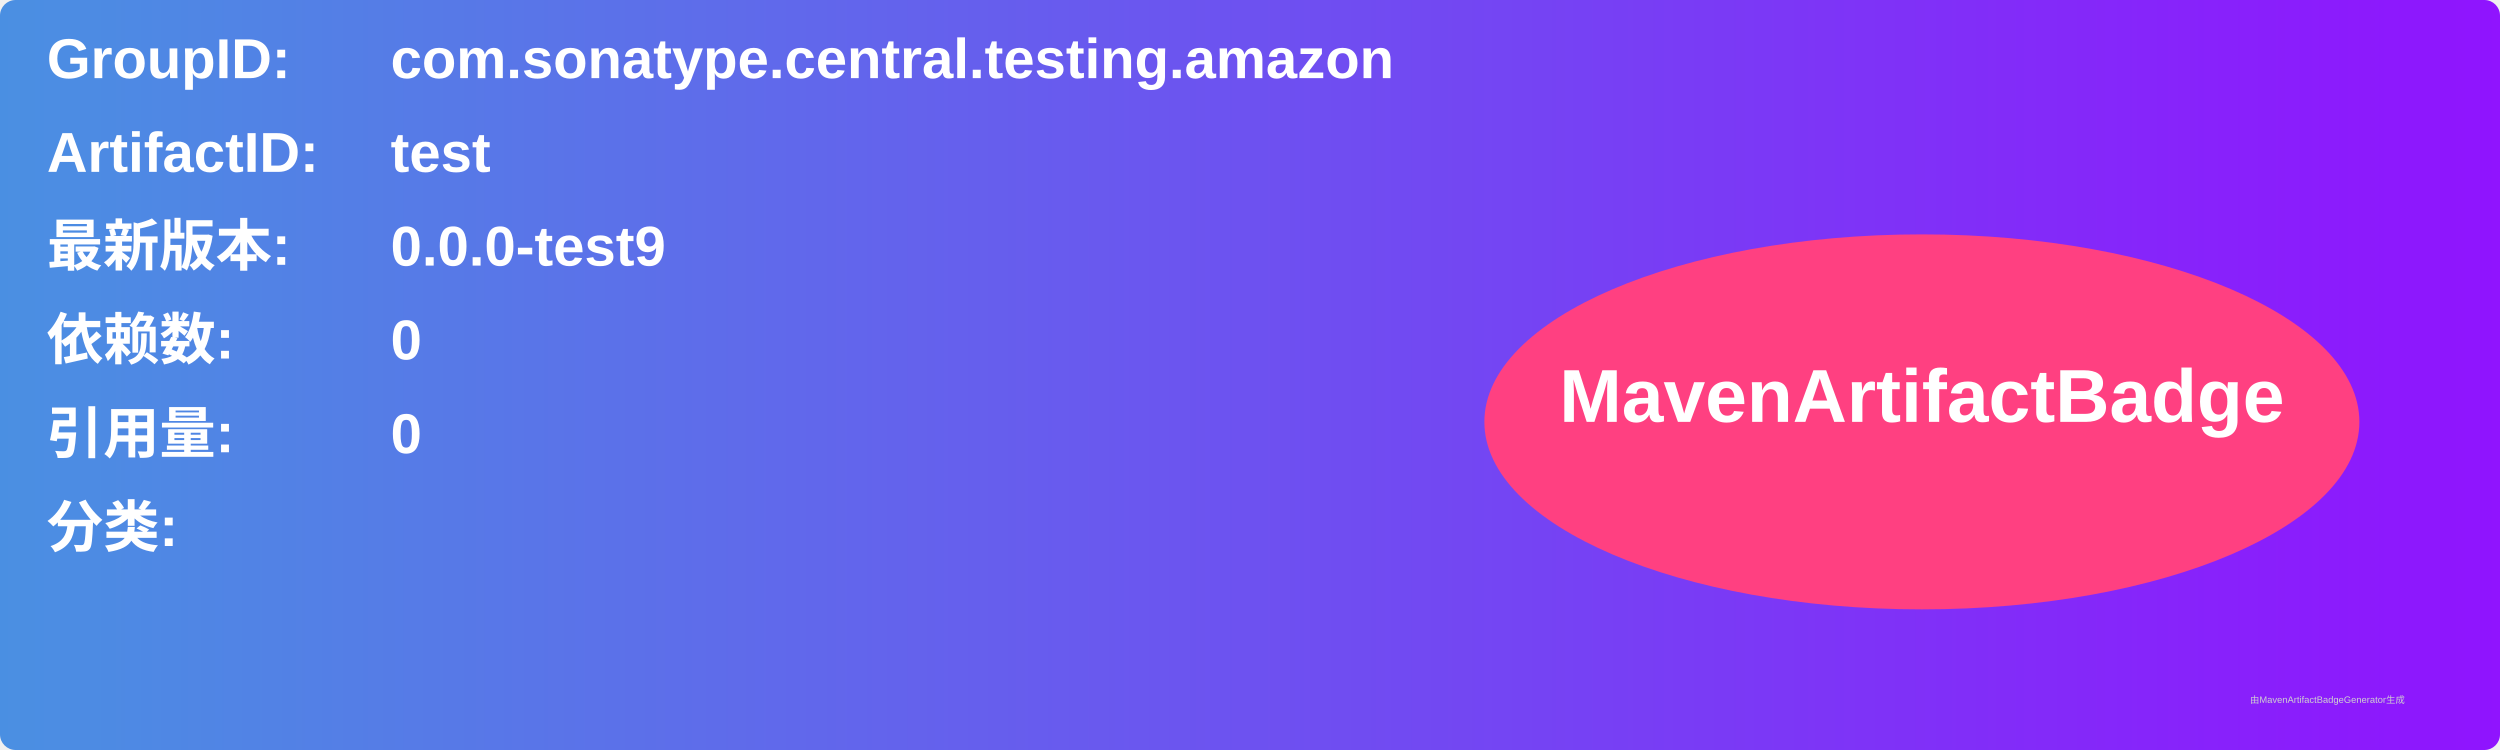
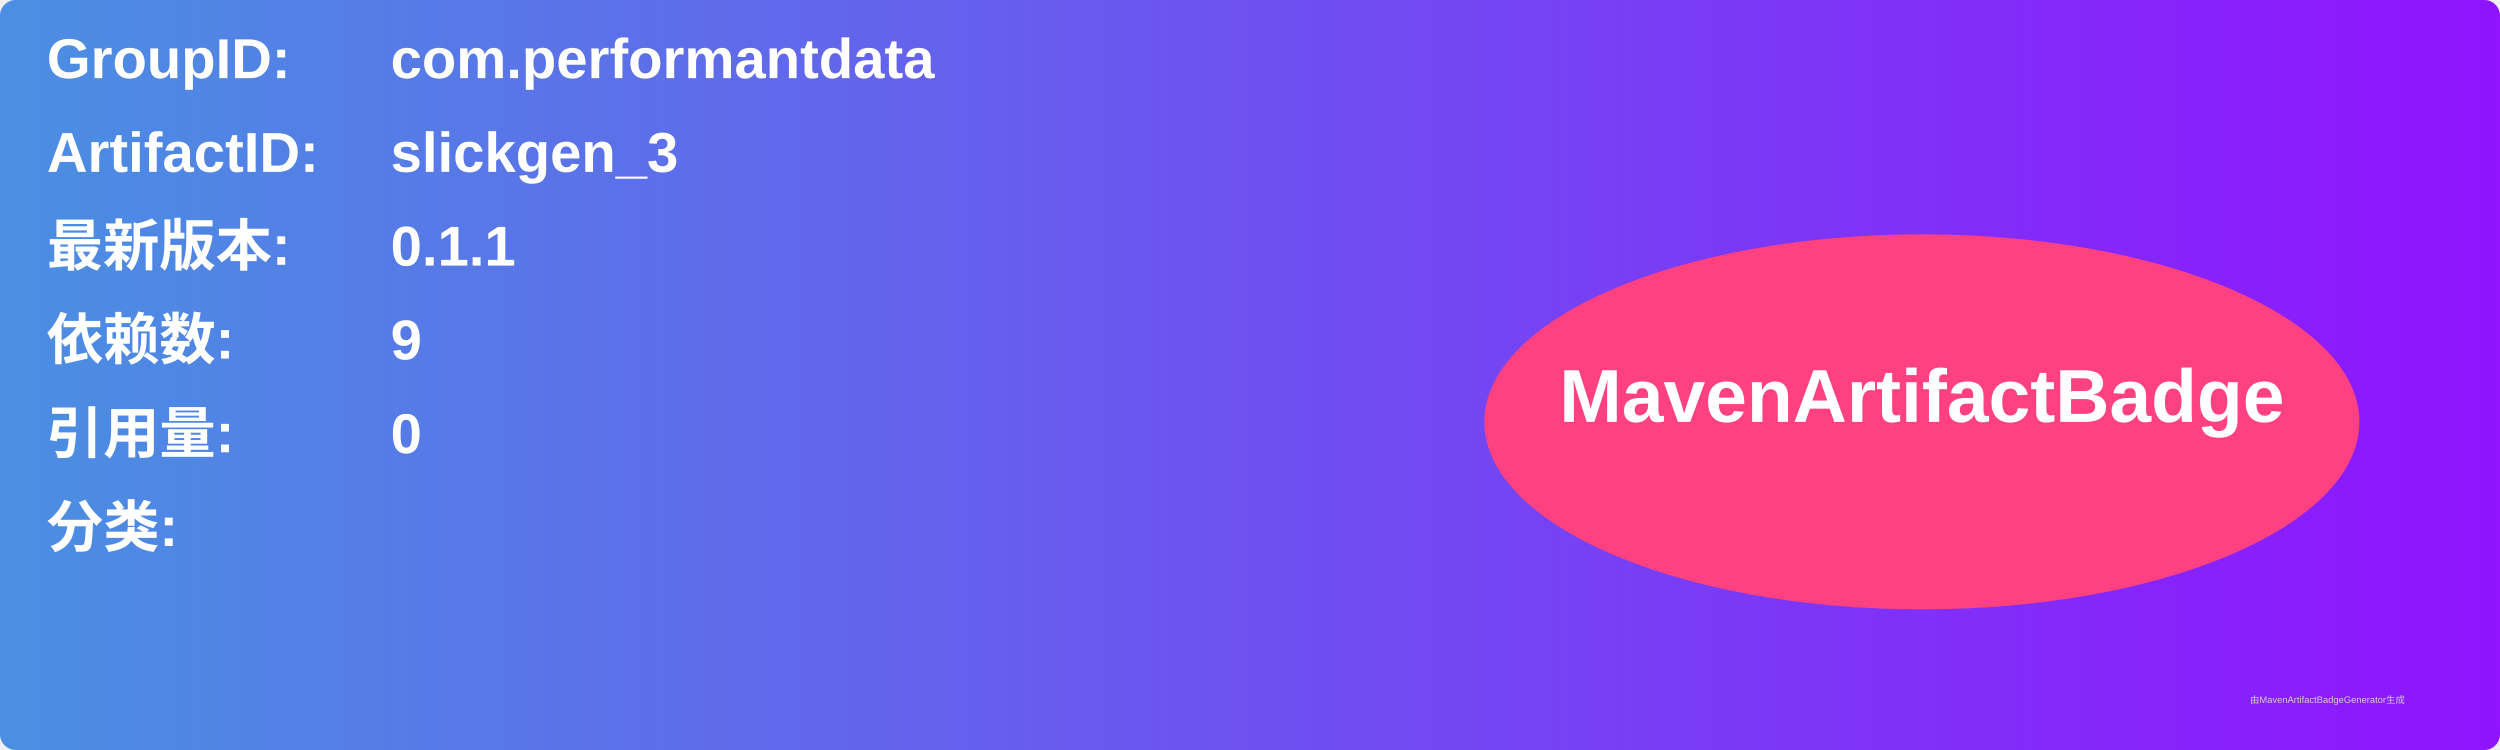
<svg xmlns="http://www.w3.org/2000/svg" width="800" height="240" viewBox="0 0 800 240">
  <linearGradient id="grad" x1="0%" y1="0%" x2="100%" y2="0%">
    <stop offset="0%" stop-color="#4a90e2" />
    <stop offset="100%" stop-color="#9013fe" />
  </linearGradient>
  <rect width="100%" height="100%" rx="5" ry="5" fill="url(#grad)" />
  <g transform="translate(15, 15)">
    <text x="0" y="10" font-family="Arial" font-size="18" fill="white" font-weight="bold" width="260">GroupID:</text>
-     <text x="110" y="10" font-family="Arial" font-size="18" fill="white" font-weight="bold" width="460">com.sonatype.central.testing.amazon</text>
+     <text x="110" y="10" font-family="Arial" font-size="18" fill="white" font-weight="bold" width="460">com.performantdata</text>
    <text x="0" y="40" font-family="Arial" font-size="18" fill="white" font-weight="bold" width="260">ArtifactID:</text>
-     <text x="110" y="40" font-family="Arial" font-size="18" fill="white" font-weight="bold" width="460">test</text>
+     <text x="110" y="40" font-family="Arial" font-size="18" fill="white" font-weight="bold" width="460">slickgen_3</text>
    <text x="0" y="70" font-family="Arial" font-size="18" fill="white" font-weight="bold">最新版本:</text>
    <text x="110" y="70" font-family="Arial" font-size="18" fill="white" font-weight="bold">
-       <tspan font-weight="bold">0.0.0-test9</tspan>
+       <tspan font-weight="bold">0.1.1</tspan>
    </text>
    <text x="0" y="100" font-family="Arial" font-size="18" fill="white" font-weight="bold">依赖数: </text>
    <text x="110" y="100" font-family="Arial" font-size="18" fill="white">
-       <tspan font-weight="bold">0</tspan>
+       <tspan font-weight="bold">9</tspan>
    </text>
    <text x="0" y="130" font-family="Arial" font-size="18" fill="white" font-weight="bold">引用量: </text>
    <text x="110" y="130" font-family="Arial" font-size="18" fill="white">
      <tspan font-weight="bold">0</tspan>
    </text>
    <text x="0" y="160" font-family="Arial" font-size="18" fill="white" font-weight="bold">分类:</text>
    <text x="10" y="190" font-family="Arial" font-size="10" fill="white">
      <tspan font-weight="bold" />
    </text>
    <ellipse cx="600" cy="120" rx="140" ry="60" fill="#ff4081" />
    <text x="600" y="120" text-anchor="middle" font-family="Arial" font-size="24" fill="white" font-weight="bold">MavenArtifactBadge</text>
  </g>
  <text x="720" y="225" font-family="Arial" font-size="3" fill="#d0d0d0">由MavenArtifactBadgeGenerator生成</text>
</svg>
